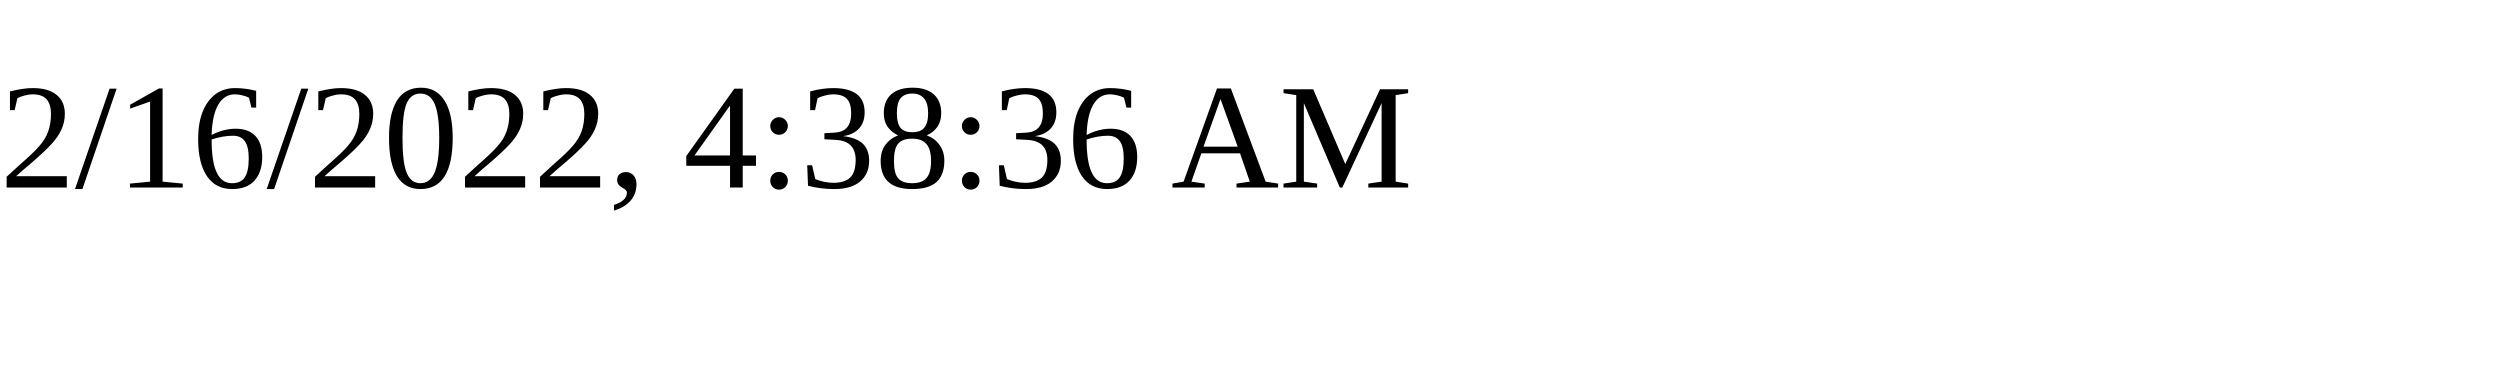
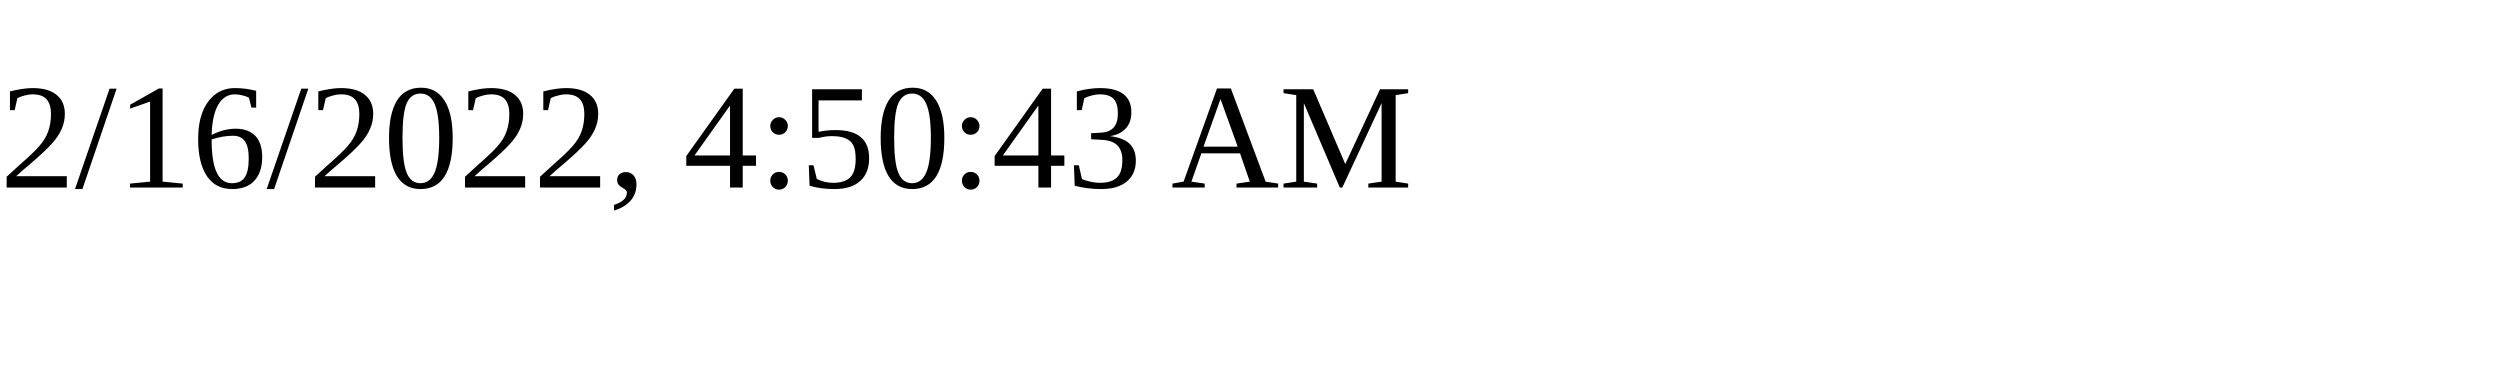
<svg xmlns="http://www.w3.org/2000/svg" height="30" width="200">
-   <text x="0" y="15">2/16/2022, 4:38:36 AM</text>
+   <text x="0" y="15">2/16/2022, 4:50:43 AM</text>
</svg>
